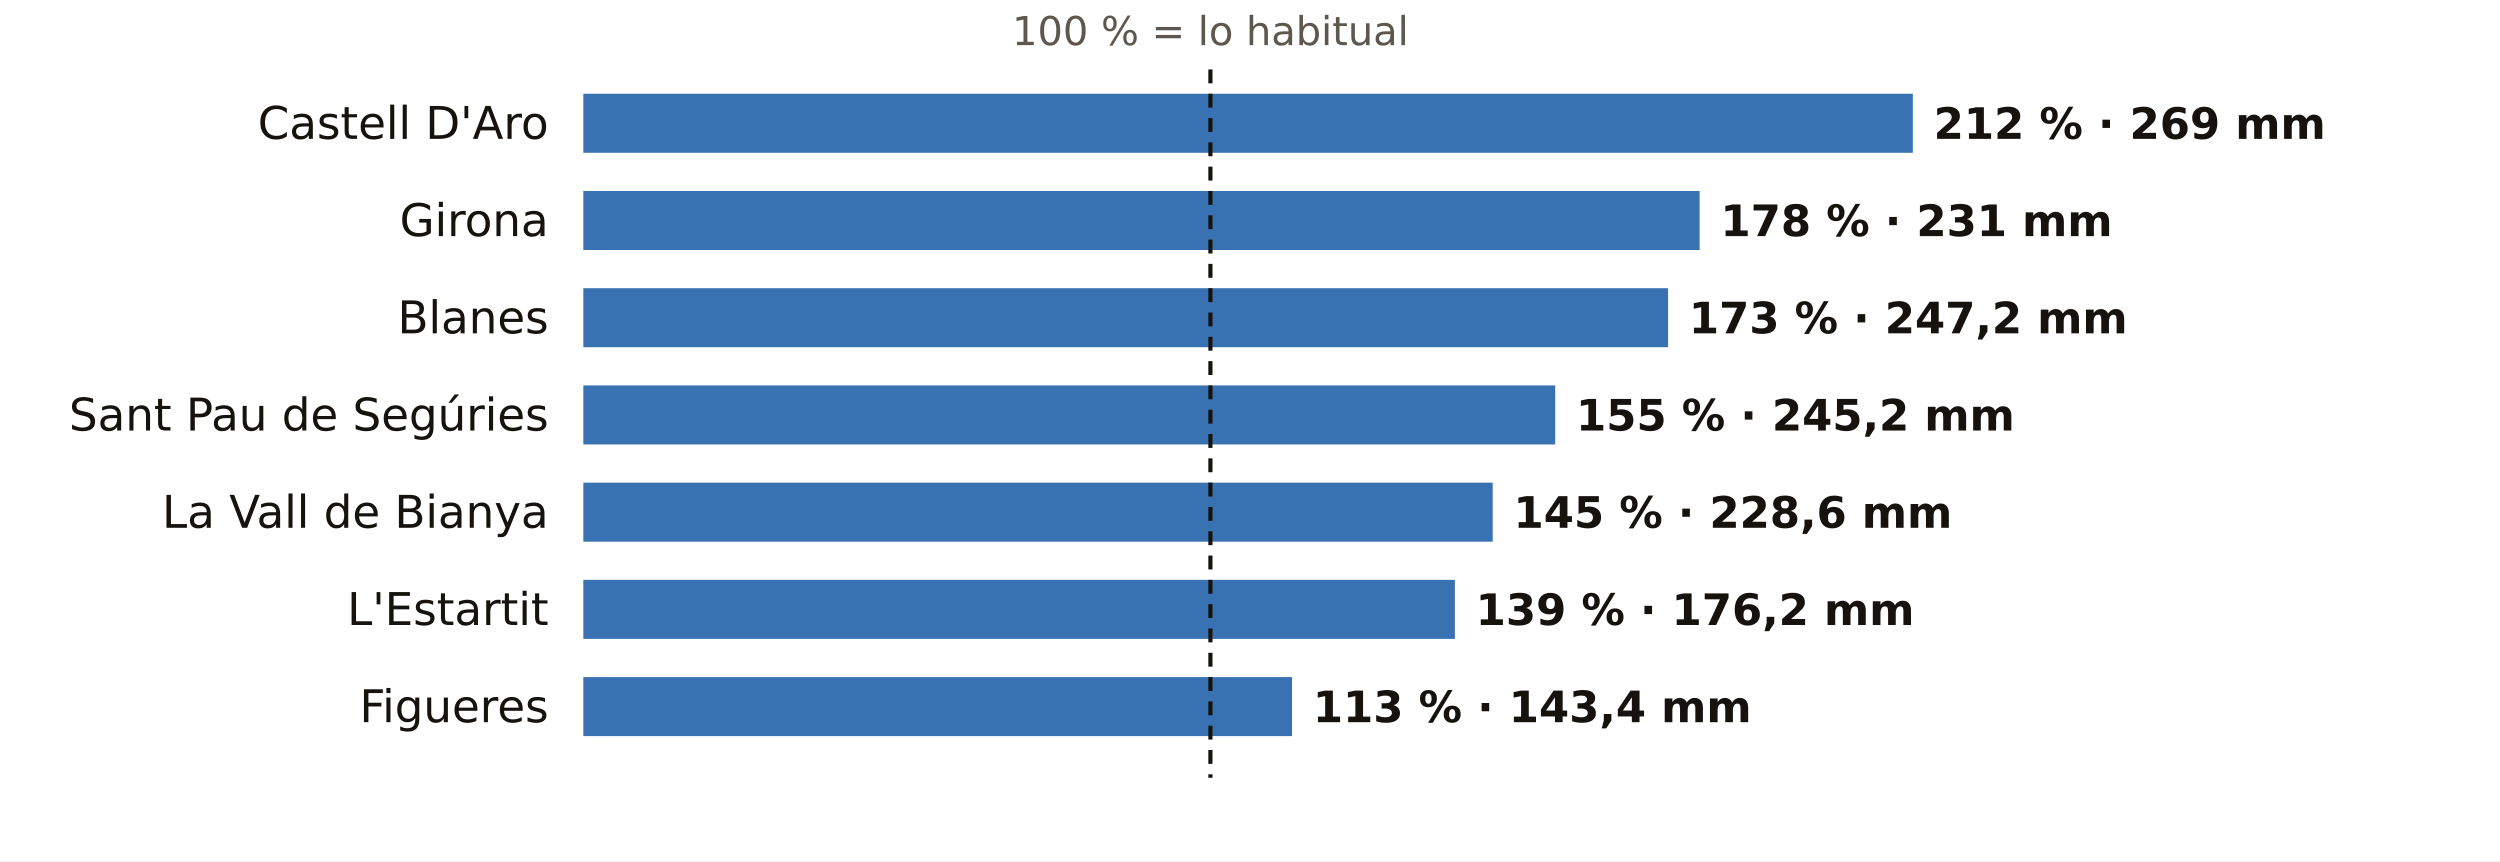
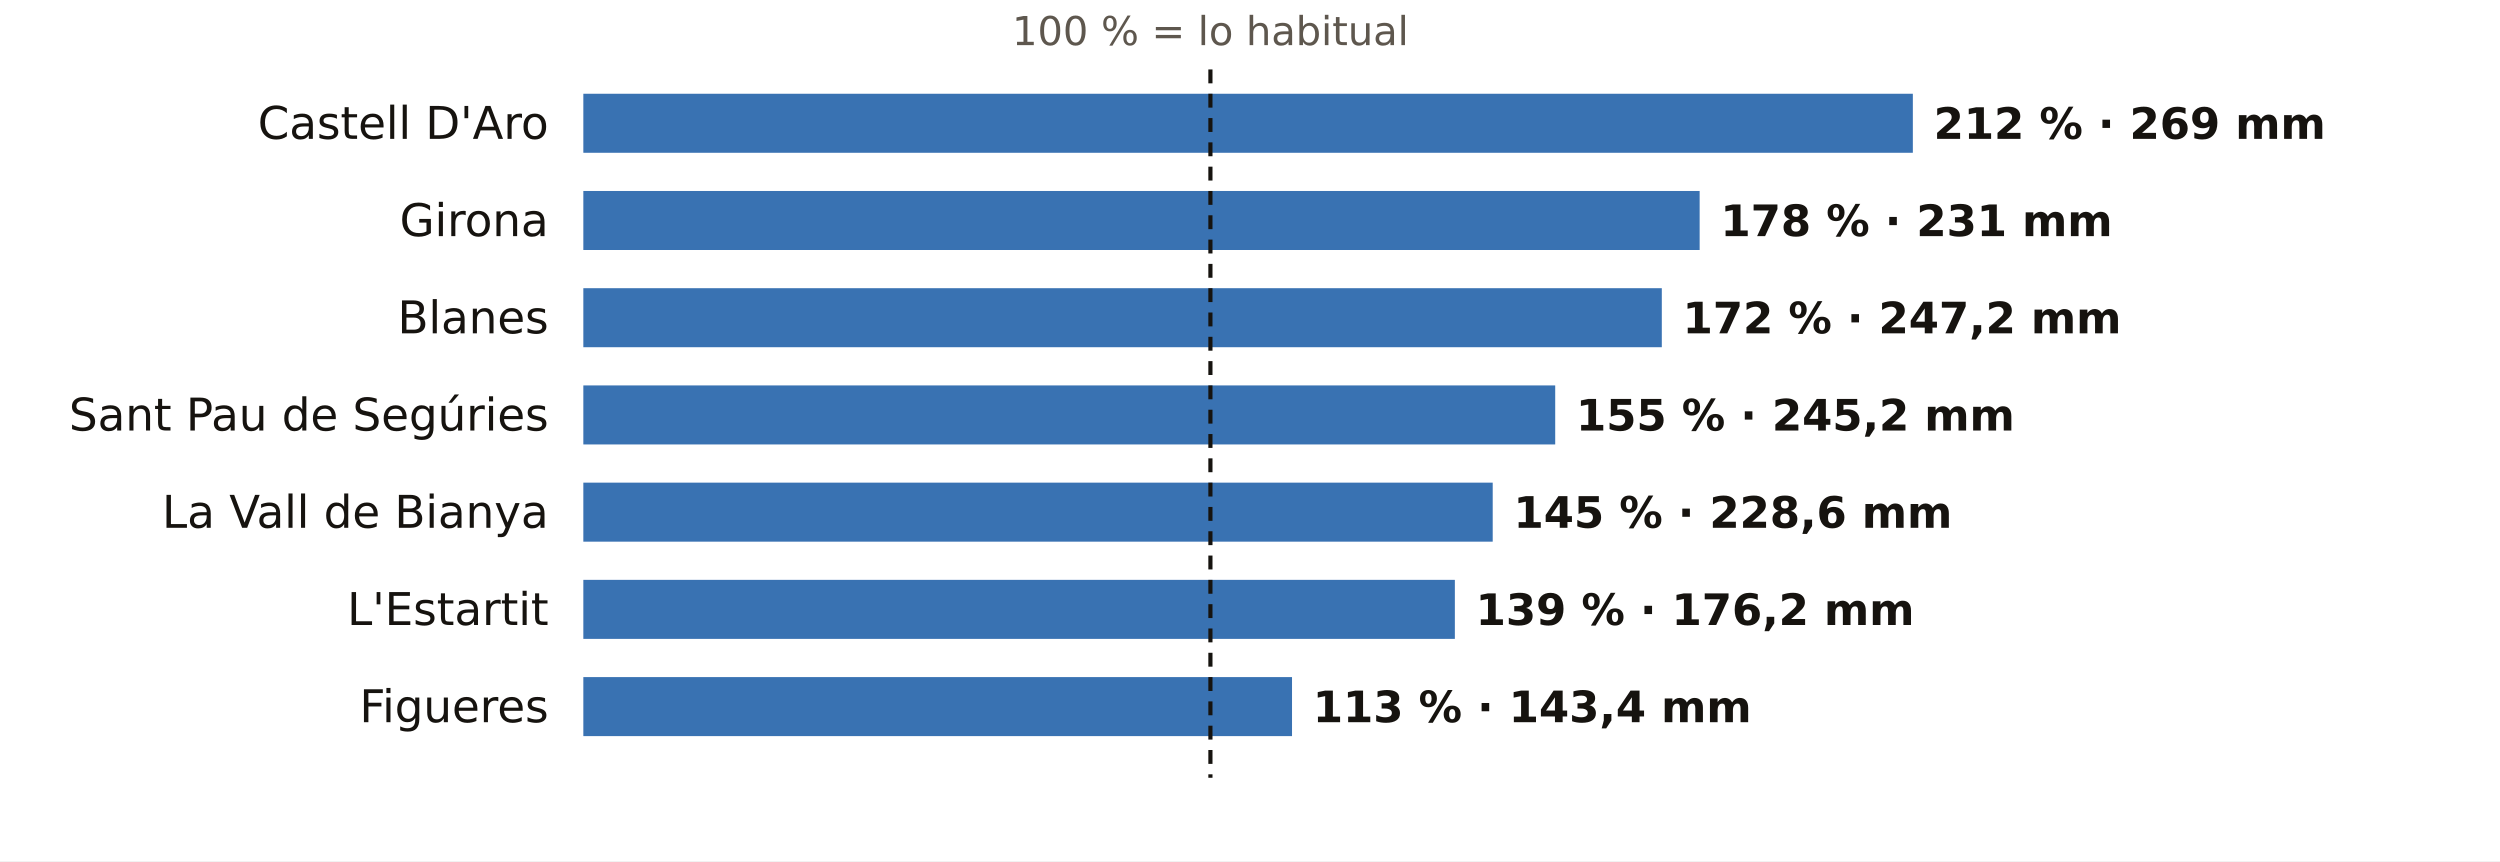
<svg xmlns="http://www.w3.org/2000/svg" viewBox="0 0 720 248" width="720" height="248" role="img" aria-label="El otoño en los pluviómetros de AEMET de Girona: % de lo habitual">
  <rect width="720" height="248" fill="#FFFFFF" />
  <text x="348.6" y="13.0" font-size="11.5" fill="#5E574E" text-anchor="middle" font-weight="400" font-family="Public Sans, DejaVu Sans, Arial, sans-serif">100 % = lo habitual</text>
  <text x="158.0" y="40.0" font-size="13" fill="#16130F" text-anchor="end" font-weight="500" font-family="Public Sans, DejaVu Sans, Arial, sans-serif">Castell D'Aro</text>
  <rect x="168" y="27" width="382.9" height="17" fill="#1F5FA8" opacity="0.88" />
  <text x="556.9" y="40.0" font-size="12.5" fill="#16130F" text-anchor="start" font-weight="600" font-family="Public Sans, DejaVu Sans, Arial, sans-serif">212 % · 269 mm</text>
  <text x="158.0" y="68.0" font-size="13" fill="#16130F" text-anchor="end" font-weight="500" font-family="Public Sans, DejaVu Sans, Arial, sans-serif">Girona</text>
  <rect x="168" y="55" width="321.5" height="17" fill="#1F5FA8" opacity="0.88" />
  <text x="495.5" y="68.0" font-size="12.5" fill="#16130F" text-anchor="start" font-weight="600" font-family="Public Sans, DejaVu Sans, Arial, sans-serif">178 % · 231 mm</text>
  <text x="158.0" y="96.0" font-size="13" fill="#16130F" text-anchor="end" font-weight="500" font-family="Public Sans, DejaVu Sans, Arial, sans-serif">Blanes</text>
-   <rect x="168" y="83" width="312.4" height="17" fill="#1F5FA8" opacity="0.88" />
-   <text x="486.4" y="96.0" font-size="12.5" fill="#16130F" text-anchor="start" font-weight="600" font-family="Public Sans, DejaVu Sans, Arial, sans-serif">173 % · 247,2 mm</text>
+   <rect x="168" y="83" width="310.6" height="17" fill="#1F5FA8" opacity="0.88" />
+   <text x="484.6" y="96.0" font-size="12.5" fill="#16130F" text-anchor="start" font-weight="600" font-family="Public Sans, DejaVu Sans, Arial, sans-serif">172 % · 247,2 mm</text>
  <text x="158.0" y="124.0" font-size="13" fill="#16130F" text-anchor="end" font-weight="500" font-family="Public Sans, DejaVu Sans, Arial, sans-serif">Sant Pau de Segúries</text>
  <rect x="168" y="111" width="279.9" height="17" fill="#1F5FA8" opacity="0.88" />
  <text x="453.9" y="124.0" font-size="12.5" fill="#16130F" text-anchor="start" font-weight="600" font-family="Public Sans, DejaVu Sans, Arial, sans-serif">155 % · 245,2 mm</text>
  <text x="158.0" y="152.0" font-size="13" fill="#16130F" text-anchor="end" font-weight="500" font-family="Public Sans, DejaVu Sans, Arial, sans-serif">La Vall de Bianya</text>
  <rect x="168" y="139" width="261.9" height="17" fill="#1F5FA8" opacity="0.88" />
  <text x="435.9" y="152.0" font-size="12.5" fill="#16130F" text-anchor="start" font-weight="600" font-family="Public Sans, DejaVu Sans, Arial, sans-serif">145 % · 228,6 mm</text>
  <text x="158.0" y="180.0" font-size="13" fill="#16130F" text-anchor="end" font-weight="500" font-family="Public Sans, DejaVu Sans, Arial, sans-serif">L'Estartit</text>
  <rect x="168" y="167" width="251.0" height="17" fill="#1F5FA8" opacity="0.88" />
  <text x="425.0" y="180.0" font-size="12.5" fill="#16130F" text-anchor="start" font-weight="600" font-family="Public Sans, DejaVu Sans, Arial, sans-serif">139 % · 176,2 mm</text>
  <text x="158.0" y="208.0" font-size="13" fill="#16130F" text-anchor="end" font-weight="500" font-family="Public Sans, DejaVu Sans, Arial, sans-serif">Figueres</text>
  <rect x="168" y="195" width="204.1" height="17" fill="#1F5FA8" opacity="0.88" />
  <text x="378.1" y="208.0" font-size="12.5" fill="#16130F" text-anchor="start" font-weight="600" font-family="Public Sans, DejaVu Sans, Arial, sans-serif">113 % · 143,4 mm</text>
  <line x1="348.6" x2="348.6" y1="20" y2="224" stroke="#16130F" stroke-width="1.2" stroke-dasharray="4 3" />
</svg>
